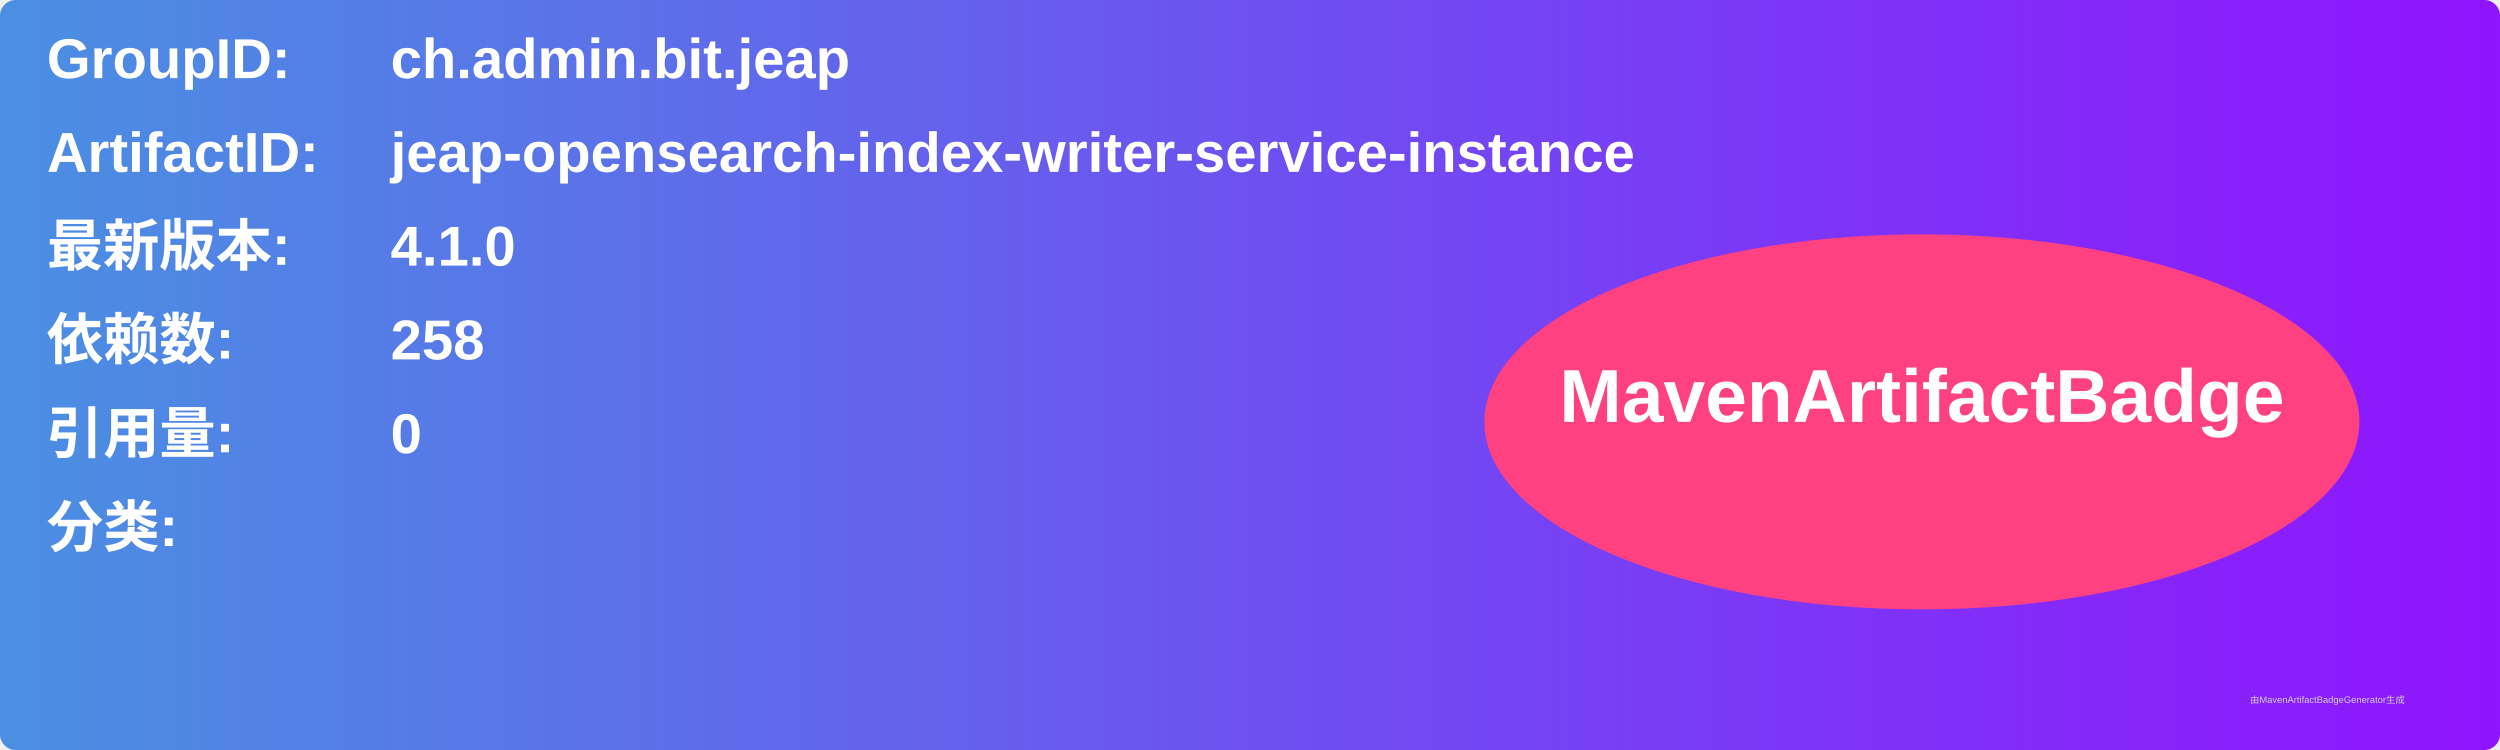
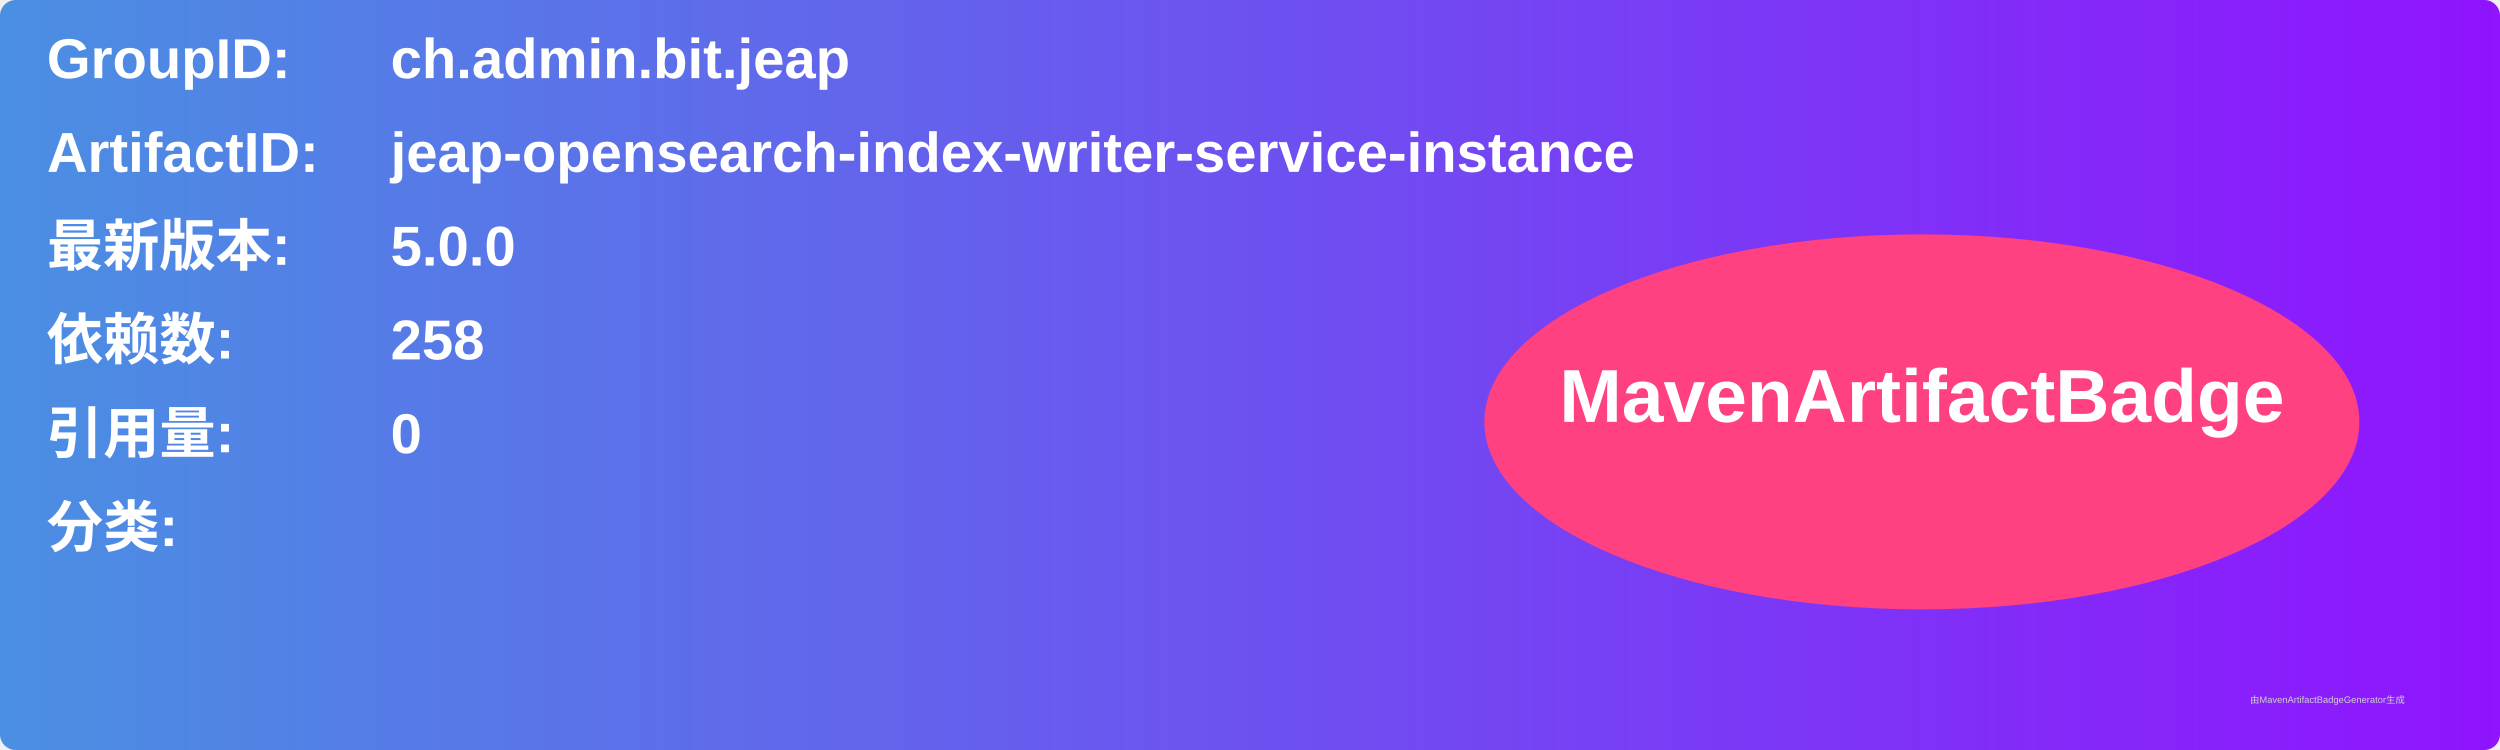
<svg xmlns="http://www.w3.org/2000/svg" width="800" height="240" viewBox="0 0 800 240">
  <linearGradient id="grad" x1="0%" y1="0%" x2="100%" y2="0%">
    <stop offset="0%" stop-color="#4a90e2" />
    <stop offset="100%" stop-color="#9013fe" />
  </linearGradient>
  <rect width="100%" height="100%" rx="5" ry="5" fill="url(#grad)" />
  <g transform="translate(15, 15)">
    <text x="0" y="10" font-family="Arial" font-size="18" fill="white" font-weight="bold" width="260">GroupID:</text>
    <text x="110" y="10" font-family="Arial" font-size="18" fill="white" font-weight="bold" width="460">ch.admin.bit.jeap</text>
    <text x="0" y="40" font-family="Arial" font-size="18" fill="white" font-weight="bold" width="260">ArtifactID:</text>
    <text x="110" y="40" font-family="Arial" font-size="18" fill="white" font-weight="bold" width="460">jeap-opensearch-index-writer-service-instance</text>
    <text x="0" y="70" font-family="Arial" font-size="18" fill="white" font-weight="bold">最新版本:</text>
    <text x="110" y="70" font-family="Arial" font-size="18" fill="white" font-weight="bold">
-       <tspan font-weight="bold">4.1.0</tspan>
+       <tspan font-weight="bold">5.0.0</tspan>
    </text>
    <text x="0" y="100" font-family="Arial" font-size="18" fill="white" font-weight="bold">依赖数: </text>
    <text x="110" y="100" font-family="Arial" font-size="18" fill="white">
      <tspan font-weight="bold">258</tspan>
    </text>
    <text x="0" y="130" font-family="Arial" font-size="18" fill="white" font-weight="bold">引用量: </text>
    <text x="110" y="130" font-family="Arial" font-size="18" fill="white">
      <tspan font-weight="bold">0</tspan>
    </text>
    <text x="0" y="160" font-family="Arial" font-size="18" fill="white" font-weight="bold">分类:</text>
    <text x="10" y="190" font-family="Arial" font-size="10" fill="white">
      <tspan font-weight="bold" />
    </text>
    <ellipse cx="600" cy="120" rx="140" ry="60" fill="#ff4081" />
    <text x="600" y="120" text-anchor="middle" font-family="Arial" font-size="24" fill="white" font-weight="bold">MavenArtifactBadge</text>
  </g>
  <text x="720" y="225" font-family="Arial" font-size="3" fill="#d0d0d0">由MavenArtifactBadgeGenerator生成</text>
</svg>
